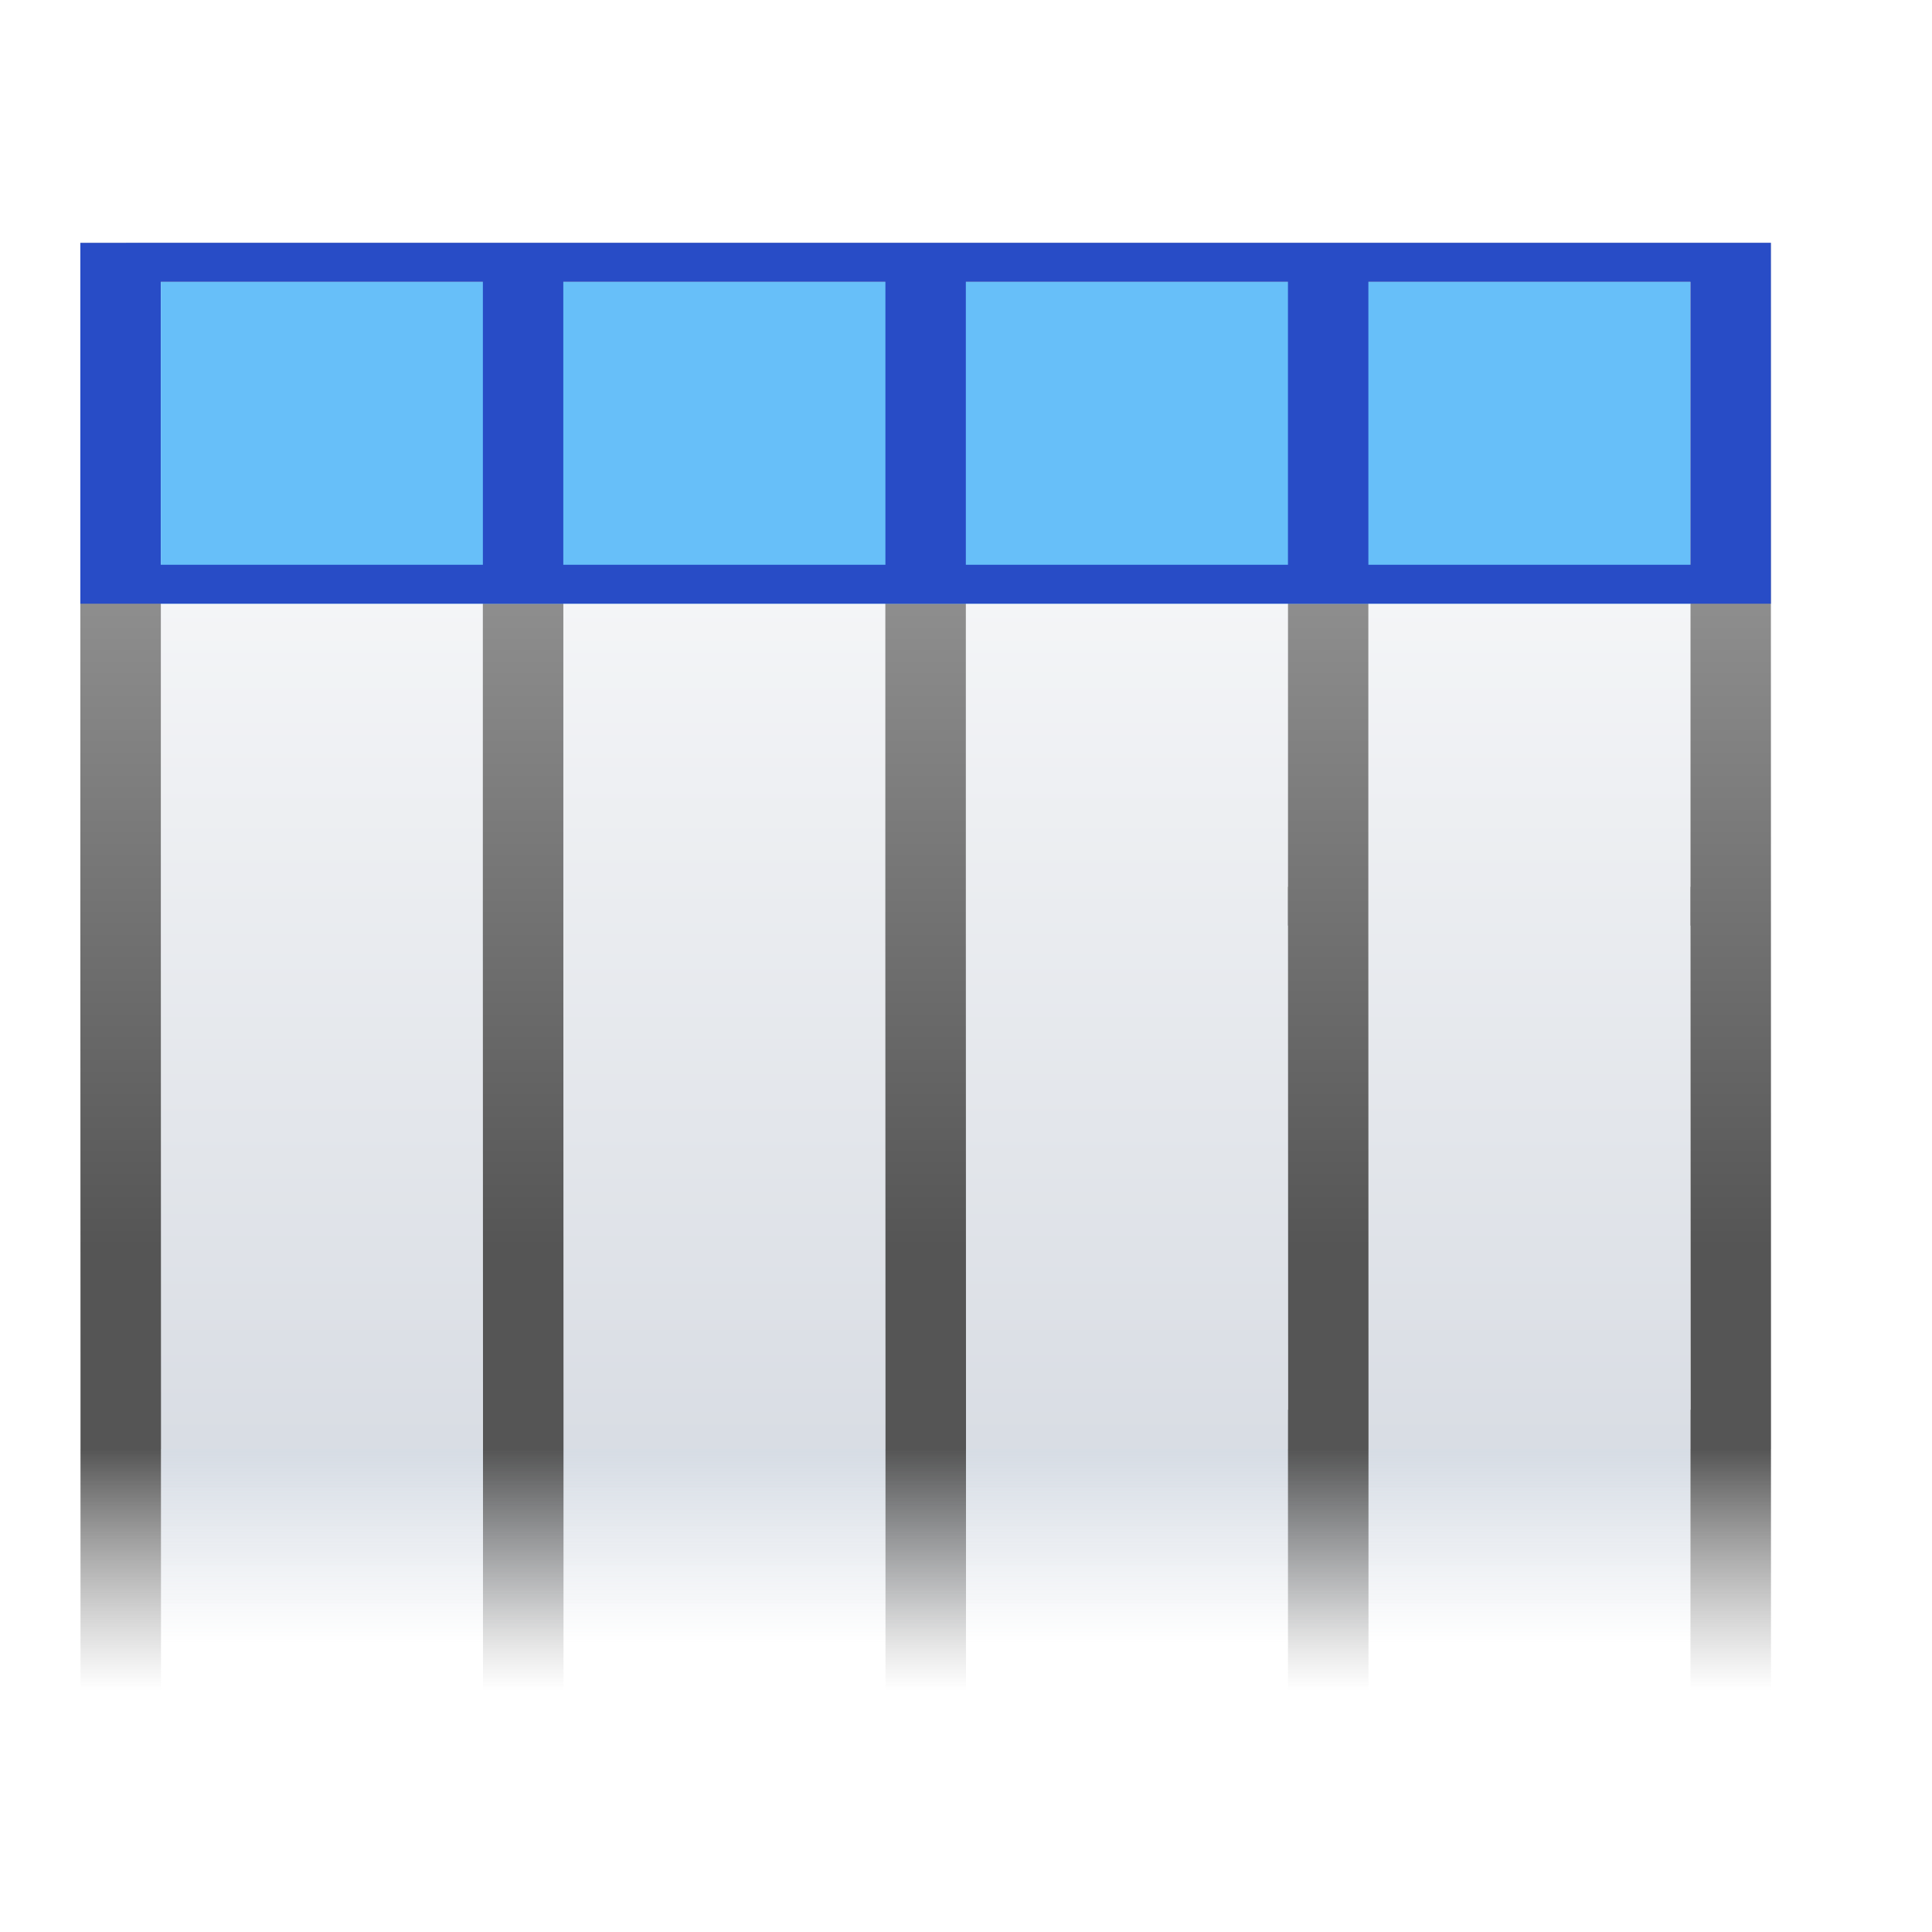
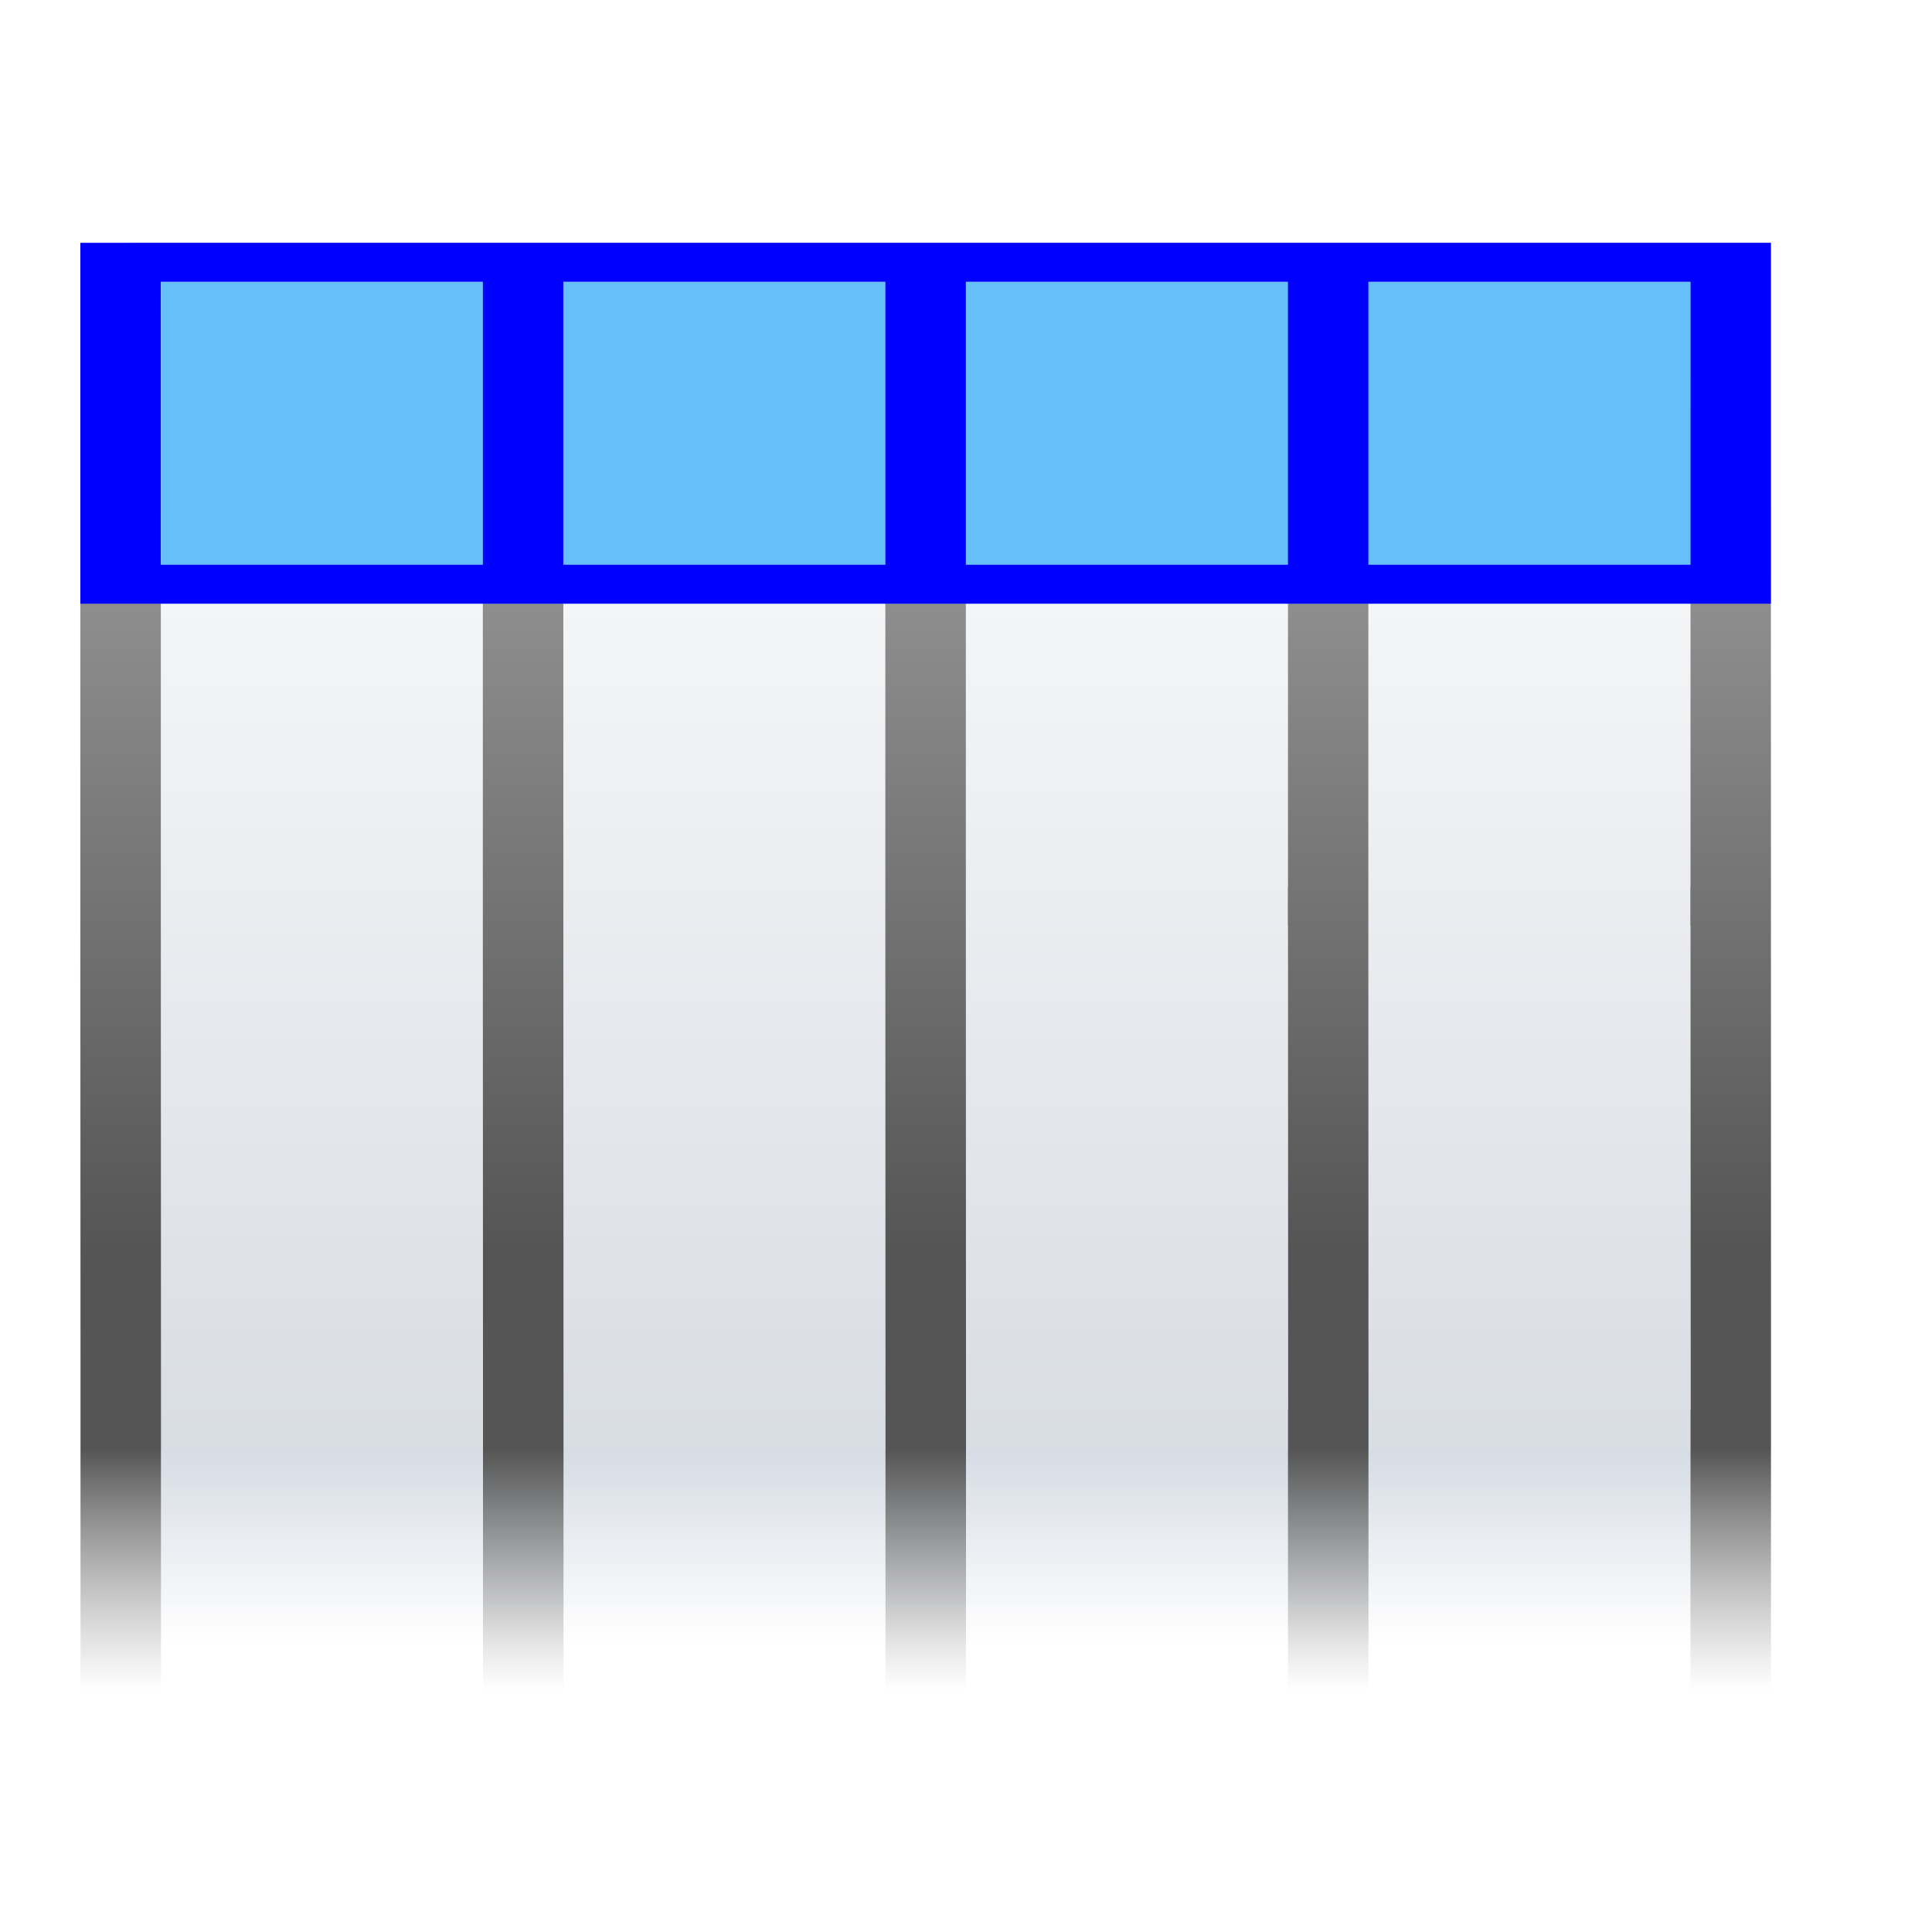
<svg xmlns="http://www.w3.org/2000/svg" xmlns:xlink="http://www.w3.org/1999/xlink" height="24" width="24">
  <linearGradient id="a">
    <stop offset="0" stop-color="#555" />
    <stop offset="1" stop-color="#828282" stop-opacity="0" />
  </linearGradient>
  <linearGradient id="b" gradientTransform="matrix(1.062949 0 0 1.138352 .149183 7.839946)" gradientUnits="userSpaceOnUse" x1="46.048" x2="46.048" y1="128.017" y2="16.62">
    <stop offset="0" stop-color="#c7cdd7" />
    <stop offset="1" stop-color="#fff" />
  </linearGradient>
  <linearGradient id="c" gradientTransform="matrix(1.062949 0 0 1.309105 -5.508293 -19.20052)" gradientUnits="userSpaceOnUse" x1="114.664" x2="114.664" y1="101.334" y2="112">
    <stop offset="0" stop-color="#c9d1dc" />
    <stop offset="1" stop-color="#c9d1dc" stop-opacity="0" />
  </linearGradient>
  <linearGradient id="d" gradientTransform="matrix(1.454525 0 0 .872715 -5.806656 36.65743)" gradientUnits="userSpaceOnUse" x1="8" x2="8" xlink:href="#a" y1="88" y2="108" />
  <linearGradient id="e" gradientUnits="userSpaceOnUse" x1="20.806" x2="20.806" y1="-7.033" y2="17.001">
    <stop offset="0" stop-color="#fff" />
    <stop offset="1" stop-color="#555" />
  </linearGradient>
  <linearGradient id="f" gradientUnits="userSpaceOnUse" x1="90" x2="90" xlink:href="#a" y1="88" y2="104" />
  <linearGradient id="g" gradientUnits="userSpaceOnUse" x1="119.284" x2="119.284" xlink:href="#a" y1="113.456" y2="130.911" />
  <linearGradient id="h" gradientUnits="userSpaceOnUse" x1="90.001" x2="90.001" xlink:href="#a" y1="88" y2="104" />
  <linearGradient id="i" gradientUnits="userSpaceOnUse" x1="90.001" x2="90.001" xlink:href="#a" y1="88" y2="104" />
  <g transform="matrix(.171875 0 0 .171875 .998047 -1.50031)">
    <path d="m5.83 113.456h110.544v17.454h-110.544z" fill="url(#c)" opacity=".765" />
    <path d="m5.818 29.092h110.557v84.364h-110.557z" fill="url(#b)" />
    <path d="m88 88h4v16h-4z" fill="url(#h)" transform="matrix(1.454525 0 0 1.090921 -40.71526 17.4553)" />
    <path d="m88 88h4v16h-4z" fill="url(#f)" transform="matrix(1.454525 0 0 1.090921 -98.89626 17.4553)" />
    <path d="m.011 113.456h5.818v17.454h-5.818z" fill="url(#d)" />
    <path d="m116.373 113.456h5.818v17.454h-5.818z" fill="url(#g)" />
    <path d="m0 4.518v.482 3 .998 3.002.998l.002 5.498v1.004h1v-.488l-.002-6.014v-.482-3.516-.002h4v.002 3.516.482l.002 6.014v.488h1v-.488l-.002-6.014v-.482-3.516-.002h4v.002 3.516.482l.002 6.014v.488h1v-.488l-.002-6.014v-.482-3.516-.002h4.002v3.518h-.002v.482h.002l.002 6.014h-.002v.488h.002.998v-.488l-.002-6.014v-.482-3.516-.002h4.002v3.518h-.002v.482h.002l.002 6.014h-.002v.488h.002.998v-1.004l-.002-13.979h-5-.998-4.002-1-4-1-4zm1 .482h4v3.516h-4zm5 0h4v3.516h-4zm5 0h4.002v3.516h-4.002zm5 0h4.002v3.516h-4.002z" fill="url(#e)" transform="matrix(5.818182 0 0 5.818182 0 .001804)" />
    <path d="m88 88h4v16h-4z" fill="url(#i)" transform="matrix(1.454525 0 0 1.090921 -69.80576 17.4553)" />
    <path d="m5.818 29.092h110.544v23.272h-110.544z" fill="#67bff9" />
-     <path d="m0 26.281v2.812 17.453 5.812.006h5.812v-.006h23.281v.006h5.812v-.006h23.281v.006h5.812v-.006h23.281v.006h5.812v-.006h23.281v.006h5.812v-26.084h-29.094-5.812-23.281-5.812-23.281-5.812-23.281zm5.812 2.812h23.281v20.453h-23.281zm29.094 0h23.281v20.453h-23.281zm29.094 0h23.281v20.453h-23.281zm29.094 0h23.281v20.453h-23.281z" fill="#284cc6" />
+     <path d="m0 26.281v2.812 17.453 5.812.006h5.812v-.006h23.281v.006h5.812v-.006h23.281v.006h5.812v-.006h23.281v.006h5.812v-.006h23.281v.006h5.812v-26.084h-29.094-5.812-23.281-5.812-23.281-5.812-23.281zm5.812 2.812h23.281v20.453h-23.281zm29.094 0h23.281v20.453h-23.281zm29.094 0h23.281v20.453h-23.281zm29.094 0h23.281v20.453h-23.281z" fill="#00f" />
  </g>
</svg>
